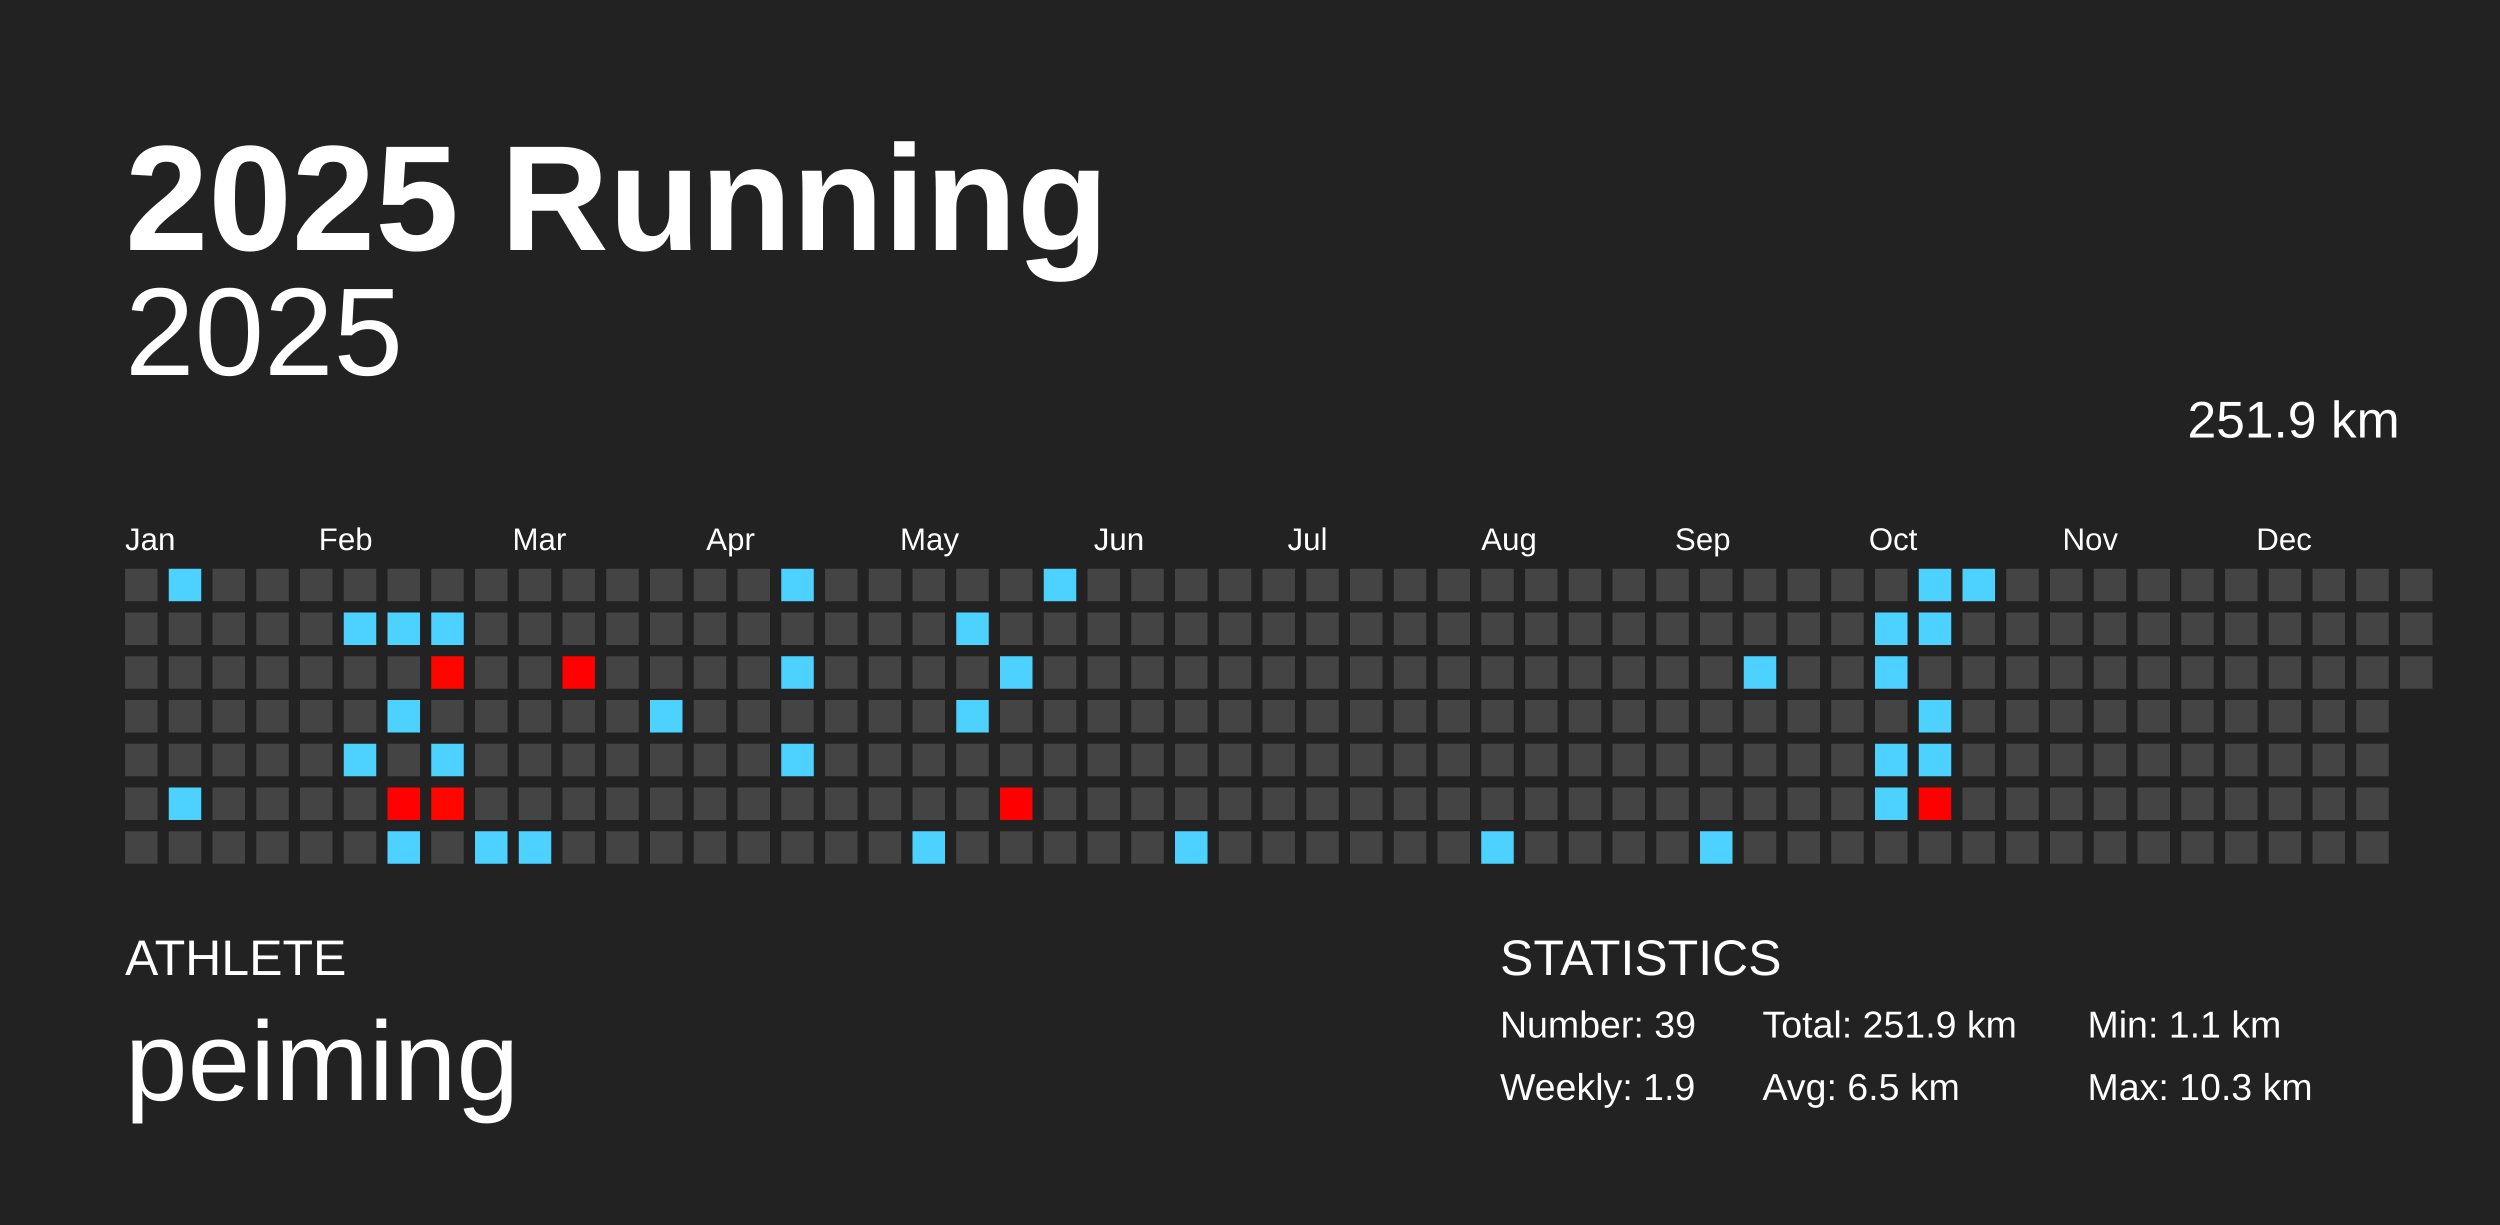
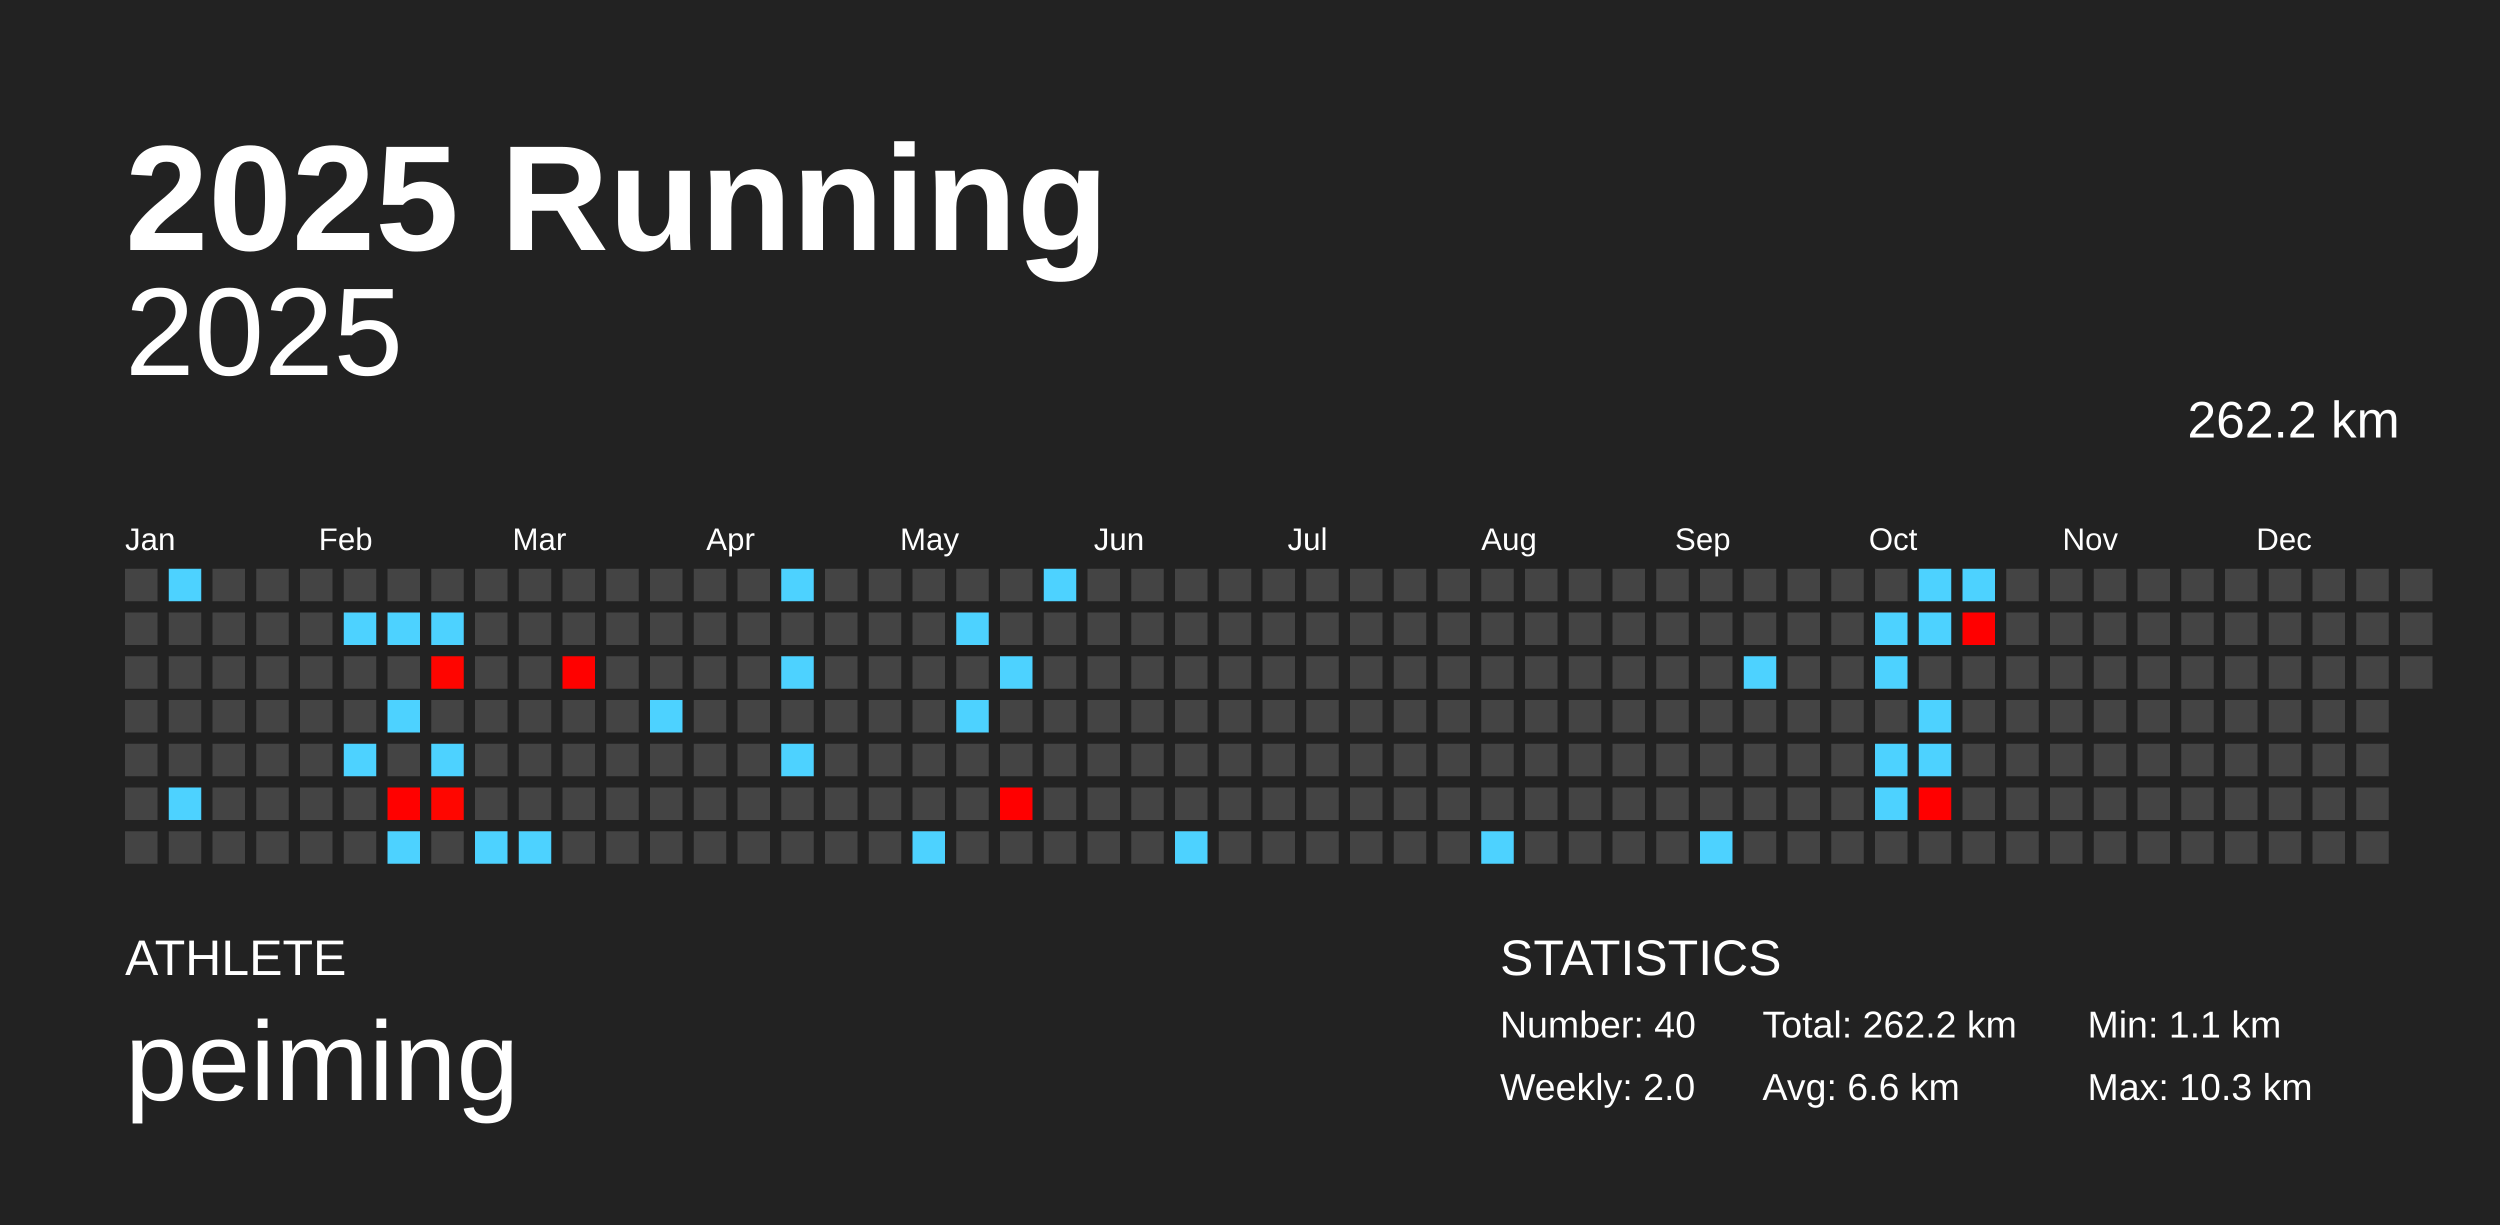
<svg xmlns="http://www.w3.org/2000/svg" baseProfile="full" height="98mm" version="1.1" viewBox="0,0,200,98" width="200mm">
  <defs />
  <rect fill="#222222" height="98" width="200" x="0" y="0" />
  <text fill="#FFFFFF" style="font-size:12px; font-family:Arial; font-weight:bold;" x="10" y="20">2025 Running</text>
  <text fill="#FFFFFF" style="font-size:4px; font-family:Arial" x="10" y="78">ATHLETE</text>
  <text fill="#FFFFFF" style="font-size:9px; font-family:Arial" x="10" y="88">peiming</text>
  <text fill="#FFFFFF" style="font-size:4px; font-family:Arial" x="120" y="78">STATISTICS</text>
-   <text fill="#FFFFFF" style="font-size:3px; font-family:Arial" x="120" y="83">Number: 39</text>
-   <text fill="#FFFFFF" style="font-size:3px; font-family:Arial" x="120" y="88">Weekly: 1.9</text>
-   <text fill="#FFFFFF" style="font-size:3px; font-family:Arial" x="141" y="83">Total: 251.9 km</text>
-   <text fill="#FFFFFF" style="font-size:3px; font-family:Arial" x="141" y="88">Avg: 6.5 km</text>
+   <text fill="#FFFFFF" style="font-size:3px; font-family:Arial" x="120" y="83">Number: 40</text>
+   <text fill="#FFFFFF" style="font-size:3px; font-family:Arial" x="120" y="88">Weekly: 2.0</text>
+   <text fill="#FFFFFF" style="font-size:3px; font-family:Arial" x="141" y="83">Total: 262.2 km</text>
+   <text fill="#FFFFFF" style="font-size:3px; font-family:Arial" x="141" y="88">Avg: 6.6 km</text>
  <text fill="#FFFFFF" style="font-size:3px; font-family:Arial" x="167" y="83">Min: 1.1 km</text>
  <text fill="#FFFFFF" style="font-size:3px; font-family:Arial" x="167" y="88">Max: 10.3 km</text>
  <text alignment-baseline="hanging" fill="#FFFFFF" style="font-size:10.0px; font-family:Arial;" x="10" y="30">2025</text>
-   <text alignment-baseline="hanging" fill="#FFFFFF" style="font-size:4.125px; font-family:Arial;" x="175" y="35">251.9 km</text>
+   <text alignment-baseline="hanging" fill="#FFFFFF" style="font-size:4.125px; font-family:Arial;" x="175" y="35">262.2 km</text>
  <text fill="#FFFFFF" style="font-size:2.5px; font-family:Arial" x="10.0" y="44">Jan</text>
  <text fill="#FFFFFF" style="font-size:2.5px; font-family:Arial" x="25.5" y="44">Feb</text>
  <text fill="#FFFFFF" style="font-size:2.5px; font-family:Arial" x="41.0" y="44">Mar</text>
  <text fill="#FFFFFF" style="font-size:2.5px; font-family:Arial" x="56.5" y="44">Apr</text>
  <text fill="#FFFFFF" style="font-size:2.5px; font-family:Arial" x="72.0" y="44">May</text>
  <text fill="#FFFFFF" style="font-size:2.5px; font-family:Arial" x="87.5" y="44">Jun</text>
  <text fill="#FFFFFF" style="font-size:2.5px; font-family:Arial" x="103.0" y="44">Jul</text>
  <text fill="#FFFFFF" style="font-size:2.5px; font-family:Arial" x="118.5" y="44">Aug</text>
  <text fill="#FFFFFF" style="font-size:2.5px; font-family:Arial" x="134.0" y="44">Sep</text>
  <text fill="#FFFFFF" style="font-size:2.5px; font-family:Arial" x="149.5" y="44">Oct</text>
  <text fill="#FFFFFF" style="font-size:2.5px; font-family:Arial" x="165.0" y="44">Nov</text>
  <text fill="#FFFFFF" style="font-size:2.5px; font-family:Arial" x="180.5" y="44">Dec</text>
  <rect fill="#444444" height="2.6" width="2.6" x="10.0" y="45.5" />
  <rect fill="#444444" height="2.6" width="2.6" x="10.0" y="49.0" />
  <rect fill="#444444" height="2.6" width="2.6" x="10.0" y="52.5" />
  <rect fill="#444444" height="2.6" width="2.6" x="10.0" y="56.0" />
  <rect fill="#444444" height="2.6" width="2.6" x="10.0" y="59.5" />
  <rect fill="#444444" height="2.6" width="2.6" x="10.0" y="63.0" />
  <rect fill="#444444" height="2.6" width="2.6" x="10.0" y="66.5" />
  <rect fill="#4dd2ff" height="2.6" width="2.6" x="13.5" y="45.5" />
  <rect fill="#444444" height="2.6" width="2.6" x="13.5" y="49.0" />
  <rect fill="#444444" height="2.6" width="2.6" x="13.5" y="52.5" />
  <rect fill="#444444" height="2.6" width="2.6" x="13.5" y="56.0" />
  <rect fill="#444444" height="2.6" width="2.6" x="13.5" y="59.5" />
  <rect fill="#4dd2ff" height="2.6" width="2.6" x="13.5" y="63.0" />
  <rect fill="#444444" height="2.6" width="2.6" x="13.5" y="66.5" />
  <rect fill="#444444" height="2.6" width="2.6" x="17.0" y="45.5" />
  <rect fill="#444444" height="2.6" width="2.6" x="17.0" y="49.0" />
  <rect fill="#444444" height="2.6" width="2.6" x="17.0" y="52.5" />
  <rect fill="#444444" height="2.6" width="2.6" x="17.0" y="56.0" />
  <rect fill="#444444" height="2.6" width="2.6" x="17.0" y="59.5" />
  <rect fill="#444444" height="2.6" width="2.6" x="17.0" y="63.0" />
  <rect fill="#444444" height="2.6" width="2.6" x="17.0" y="66.5" />
  <rect fill="#444444" height="2.6" width="2.6" x="20.5" y="45.5" />
  <rect fill="#444444" height="2.6" width="2.6" x="20.5" y="49.0" />
  <rect fill="#444444" height="2.6" width="2.6" x="20.5" y="52.5" />
  <rect fill="#444444" height="2.6" width="2.6" x="20.5" y="56.0" />
  <rect fill="#444444" height="2.6" width="2.6" x="20.5" y="59.5" />
  <rect fill="#444444" height="2.6" width="2.6" x="20.5" y="63.0" />
  <rect fill="#444444" height="2.6" width="2.6" x="20.5" y="66.5" />
  <rect fill="#444444" height="2.6" width="2.6" x="24.0" y="45.5" />
  <rect fill="#444444" height="2.6" width="2.6" x="24.0" y="49.0" />
  <rect fill="#444444" height="2.6" width="2.6" x="24.0" y="52.5" />
  <rect fill="#444444" height="2.6" width="2.6" x="24.0" y="56.0" />
  <rect fill="#444444" height="2.6" width="2.6" x="24.0" y="59.5" />
  <rect fill="#444444" height="2.6" width="2.6" x="24.0" y="63.0" />
  <rect fill="#444444" height="2.6" width="2.6" x="24.0" y="66.5" />
  <rect fill="#444444" height="2.6" width="2.6" x="27.5" y="45.5" />
  <rect fill="#4dd2ff" height="2.6" width="2.6" x="27.5" y="49.0" />
  <rect fill="#444444" height="2.6" width="2.6" x="27.5" y="52.5" />
  <rect fill="#444444" height="2.6" width="2.6" x="27.5" y="56.0" />
  <rect fill="#4dd2ff" height="2.6" width="2.6" x="27.5" y="59.5" />
  <rect fill="#444444" height="2.6" width="2.6" x="27.5" y="63.0" />
  <rect fill="#444444" height="2.6" width="2.6" x="27.5" y="66.5" />
  <rect fill="#444444" height="2.6" width="2.6" x="31.0" y="45.5" />
  <rect fill="#4dd2ff" height="2.6" width="2.6" x="31.0" y="49.0" />
  <rect fill="#444444" height="2.6" width="2.6" x="31.0" y="52.5" />
  <rect fill="#4dd2ff" height="2.6" width="2.6" x="31.0" y="56.0" />
  <rect fill="#444444" height="2.6" width="2.6" x="31.0" y="59.5" />
  <rect fill="#ff0100" height="2.6" width="2.6" x="31.0" y="63.0" />
  <rect fill="#4dd2ff" height="2.6" width="2.6" x="31.0" y="66.5" />
  <rect fill="#444444" height="2.6" width="2.6" x="34.5" y="45.5" />
  <rect fill="#4dd2ff" height="2.6" width="2.6" x="34.5" y="49.0" />
  <rect fill="#ff0500" height="2.6" width="2.6" x="34.5" y="52.5" />
  <rect fill="#444444" height="2.6" width="2.6" x="34.5" y="56.0" />
  <rect fill="#4dd2ff" height="2.6" width="2.6" x="34.5" y="59.5" />
  <rect fill="#ff0600" height="2.6" width="2.6" x="34.5" y="63.0" />
  <rect fill="#444444" height="2.6" width="2.6" x="34.5" y="66.5" />
  <rect fill="#444444" height="2.6" width="2.6" x="38.0" y="45.5" />
  <rect fill="#444444" height="2.6" width="2.6" x="38.0" y="49.0" />
  <rect fill="#444444" height="2.6" width="2.6" x="38.0" y="52.5" />
  <rect fill="#444444" height="2.6" width="2.6" x="38.0" y="56.0" />
  <rect fill="#444444" height="2.6" width="2.6" x="38.0" y="59.5" />
  <rect fill="#444444" height="2.6" width="2.6" x="38.0" y="63.0" />
  <rect fill="#4dd2ff" height="2.6" width="2.6" x="38.0" y="66.5" />
  <rect fill="#444444" height="2.6" width="2.6" x="41.5" y="45.5" />
  <rect fill="#444444" height="2.6" width="2.6" x="41.5" y="49.0" />
  <rect fill="#444444" height="2.6" width="2.6" x="41.5" y="52.5" />
  <rect fill="#444444" height="2.6" width="2.6" x="41.5" y="56.0" />
  <rect fill="#444444" height="2.6" width="2.6" x="41.5" y="59.5" />
  <rect fill="#444444" height="2.6" width="2.6" x="41.5" y="63.0" />
  <rect fill="#4dd2ff" height="2.6" width="2.6" x="41.5" y="66.5" />
  <rect fill="#444444" height="2.6" width="2.6" x="45.0" y="45.5" />
  <rect fill="#444444" height="2.6" width="2.6" x="45.0" y="49.0" />
  <rect fill="#ff0100" height="2.6" width="2.6" x="45.0" y="52.5" />
  <rect fill="#444444" height="2.6" width="2.6" x="45.0" y="56.0" />
  <rect fill="#444444" height="2.6" width="2.6" x="45.0" y="59.5" />
  <rect fill="#444444" height="2.6" width="2.6" x="45.0" y="63.0" />
  <rect fill="#444444" height="2.6" width="2.6" x="45.0" y="66.5" />
  <rect fill="#444444" height="2.6" width="2.6" x="48.5" y="45.5" />
  <rect fill="#444444" height="2.6" width="2.6" x="48.5" y="49.0" />
  <rect fill="#444444" height="2.6" width="2.6" x="48.5" y="52.5" />
  <rect fill="#444444" height="2.6" width="2.6" x="48.5" y="56.0" />
  <rect fill="#444444" height="2.6" width="2.6" x="48.5" y="59.5" />
  <rect fill="#444444" height="2.6" width="2.6" x="48.5" y="63.0" />
  <rect fill="#444444" height="2.6" width="2.6" x="48.5" y="66.5" />
  <rect fill="#444444" height="2.6" width="2.6" x="52.0" y="45.5" />
  <rect fill="#444444" height="2.6" width="2.6" x="52.0" y="49.0" />
  <rect fill="#444444" height="2.6" width="2.6" x="52.0" y="52.5" />
  <rect fill="#4dd2ff" height="2.6" width="2.6" x="52.0" y="56.0" />
  <rect fill="#444444" height="2.6" width="2.6" x="52.0" y="59.5" />
  <rect fill="#444444" height="2.6" width="2.6" x="52.0" y="63.0" />
  <rect fill="#444444" height="2.6" width="2.6" x="52.0" y="66.5" />
  <rect fill="#444444" height="2.6" width="2.6" x="55.5" y="45.5" />
  <rect fill="#444444" height="2.6" width="2.6" x="55.5" y="49.0" />
  <rect fill="#444444" height="2.6" width="2.6" x="55.5" y="52.5" />
  <rect fill="#444444" height="2.6" width="2.6" x="55.5" y="56.0" />
  <rect fill="#444444" height="2.6" width="2.6" x="55.5" y="59.5" />
  <rect fill="#444444" height="2.6" width="2.6" x="55.5" y="63.0" />
  <rect fill="#444444" height="2.6" width="2.6" x="55.5" y="66.5" />
  <rect fill="#444444" height="2.6" width="2.6" x="59.0" y="45.5" />
  <rect fill="#444444" height="2.6" width="2.6" x="59.0" y="49.0" />
  <rect fill="#444444" height="2.6" width="2.6" x="59.0" y="52.5" />
  <rect fill="#444444" height="2.6" width="2.6" x="59.0" y="56.0" />
  <rect fill="#444444" height="2.6" width="2.6" x="59.0" y="59.5" />
  <rect fill="#444444" height="2.6" width="2.6" x="59.0" y="63.0" />
  <rect fill="#444444" height="2.6" width="2.6" x="59.0" y="66.5" />
  <rect fill="#4dd2ff" height="2.6" width="2.6" x="62.5" y="45.5" />
  <rect fill="#444444" height="2.6" width="2.6" x="62.5" y="49.0" />
  <rect fill="#4dd2ff" height="2.6" width="2.6" x="62.5" y="52.5" />
  <rect fill="#444444" height="2.6" width="2.6" x="62.5" y="56.0" />
  <rect fill="#4dd2ff" height="2.6" width="2.6" x="62.5" y="59.5" />
  <rect fill="#444444" height="2.6" width="2.6" x="62.5" y="63.0" />
  <rect fill="#444444" height="2.6" width="2.6" x="62.5" y="66.5" />
  <rect fill="#444444" height="2.6" width="2.6" x="66.0" y="45.5" />
  <rect fill="#444444" height="2.6" width="2.6" x="66.0" y="49.0" />
  <rect fill="#444444" height="2.6" width="2.6" x="66.0" y="52.5" />
  <rect fill="#444444" height="2.6" width="2.6" x="66.0" y="56.0" />
  <rect fill="#444444" height="2.6" width="2.6" x="66.0" y="59.5" />
  <rect fill="#444444" height="2.6" width="2.6" x="66.0" y="63.0" />
  <rect fill="#444444" height="2.6" width="2.6" x="66.0" y="66.5" />
  <rect fill="#444444" height="2.6" width="2.6" x="69.5" y="45.5" />
  <rect fill="#444444" height="2.6" width="2.6" x="69.5" y="49.0" />
  <rect fill="#444444" height="2.6" width="2.6" x="69.5" y="52.5" />
  <rect fill="#444444" height="2.6" width="2.6" x="69.5" y="56.0" />
  <rect fill="#444444" height="2.6" width="2.6" x="69.5" y="59.5" />
  <rect fill="#444444" height="2.6" width="2.6" x="69.5" y="63.0" />
  <rect fill="#444444" height="2.6" width="2.6" x="69.5" y="66.5" />
  <rect fill="#444444" height="2.6" width="2.6" x="73.0" y="45.5" />
  <rect fill="#444444" height="2.6" width="2.6" x="73.0" y="49.0" />
  <rect fill="#444444" height="2.6" width="2.6" x="73.0" y="52.5" />
  <rect fill="#444444" height="2.6" width="2.6" x="73.0" y="56.0" />
  <rect fill="#444444" height="2.6" width="2.6" x="73.0" y="59.5" />
  <rect fill="#444444" height="2.6" width="2.6" x="73.0" y="63.0" />
  <rect fill="#4dd2ff" height="2.6" width="2.6" x="73.0" y="66.5" />
  <rect fill="#444444" height="2.6" width="2.6" x="76.5" y="45.5" />
  <rect fill="#4dd2ff" height="2.6" width="2.6" x="76.5" y="49.0" />
  <rect fill="#444444" height="2.6" width="2.6" x="76.5" y="52.5" />
  <rect fill="#4dd2ff" height="2.6" width="2.6" x="76.5" y="56.0" />
  <rect fill="#444444" height="2.6" width="2.6" x="76.5" y="59.5" />
  <rect fill="#444444" height="2.6" width="2.6" x="76.5" y="63.0" />
  <rect fill="#444444" height="2.6" width="2.6" x="76.5" y="66.5" />
  <rect fill="#444444" height="2.6" width="2.6" x="80.0" y="45.5" />
  <rect fill="#444444" height="2.6" width="2.6" x="80.0" y="49.0" />
  <rect fill="#4dd2ff" height="2.6" width="2.6" x="80.0" y="52.5" />
  <rect fill="#444444" height="2.6" width="2.6" x="80.0" y="56.0" />
  <rect fill="#444444" height="2.6" width="2.6" x="80.0" y="59.5" />
  <rect fill="#ff0000" height="2.6" width="2.6" x="80.0" y="63.0" />
  <rect fill="#444444" height="2.6" width="2.6" x="80.0" y="66.5" />
  <rect fill="#4dd2ff" height="2.6" width="2.6" x="83.5" y="45.5" />
  <rect fill="#444444" height="2.6" width="2.6" x="83.5" y="49.0" />
  <rect fill="#444444" height="2.6" width="2.6" x="83.5" y="52.5" />
  <rect fill="#444444" height="2.6" width="2.6" x="83.5" y="56.0" />
  <rect fill="#444444" height="2.6" width="2.6" x="83.5" y="59.5" />
  <rect fill="#444444" height="2.6" width="2.6" x="83.5" y="63.0" />
  <rect fill="#444444" height="2.6" width="2.6" x="83.5" y="66.5" />
  <rect fill="#444444" height="2.6" width="2.6" x="87.0" y="45.5" />
  <rect fill="#444444" height="2.6" width="2.6" x="87.0" y="49.0" />
  <rect fill="#444444" height="2.6" width="2.6" x="87.0" y="52.5" />
  <rect fill="#444444" height="2.6" width="2.6" x="87.0" y="56.0" />
  <rect fill="#444444" height="2.6" width="2.6" x="87.0" y="59.5" />
  <rect fill="#444444" height="2.6" width="2.6" x="87.0" y="63.0" />
  <rect fill="#444444" height="2.6" width="2.6" x="87.0" y="66.5" />
  <rect fill="#444444" height="2.6" width="2.6" x="90.5" y="45.5" />
  <rect fill="#444444" height="2.6" width="2.6" x="90.5" y="49.0" />
  <rect fill="#444444" height="2.6" width="2.6" x="90.5" y="52.5" />
  <rect fill="#444444" height="2.6" width="2.6" x="90.5" y="56.0" />
  <rect fill="#444444" height="2.6" width="2.6" x="90.5" y="59.5" />
  <rect fill="#444444" height="2.6" width="2.6" x="90.5" y="63.0" />
  <rect fill="#444444" height="2.6" width="2.6" x="90.5" y="66.5" />
  <rect fill="#444444" height="2.6" width="2.6" x="94.0" y="45.5" />
  <rect fill="#444444" height="2.6" width="2.6" x="94.0" y="49.0" />
  <rect fill="#444444" height="2.6" width="2.6" x="94.0" y="52.5" />
  <rect fill="#444444" height="2.6" width="2.6" x="94.0" y="56.0" />
  <rect fill="#444444" height="2.6" width="2.6" x="94.0" y="59.5" />
  <rect fill="#444444" height="2.6" width="2.6" x="94.0" y="63.0" />
  <rect fill="#4dd2ff" height="2.6" width="2.6" x="94.0" y="66.5" />
  <rect fill="#444444" height="2.6" width="2.6" x="97.5" y="45.5" />
  <rect fill="#444444" height="2.6" width="2.6" x="97.5" y="49.0" />
  <rect fill="#444444" height="2.6" width="2.6" x="97.5" y="52.5" />
  <rect fill="#444444" height="2.6" width="2.6" x="97.5" y="56.0" />
  <rect fill="#444444" height="2.6" width="2.6" x="97.5" y="59.5" />
  <rect fill="#444444" height="2.6" width="2.6" x="97.5" y="63.0" />
  <rect fill="#444444" height="2.6" width="2.6" x="97.5" y="66.5" />
  <rect fill="#444444" height="2.6" width="2.6" x="101.0" y="45.5" />
  <rect fill="#444444" height="2.6" width="2.6" x="101.0" y="49.0" />
  <rect fill="#444444" height="2.6" width="2.6" x="101.0" y="52.5" />
  <rect fill="#444444" height="2.6" width="2.6" x="101.0" y="56.0" />
  <rect fill="#444444" height="2.6" width="2.6" x="101.0" y="59.5" />
  <rect fill="#444444" height="2.6" width="2.6" x="101.0" y="63.0" />
  <rect fill="#444444" height="2.6" width="2.6" x="101.0" y="66.5" />
  <rect fill="#444444" height="2.6" width="2.6" x="104.5" y="45.5" />
  <rect fill="#444444" height="2.6" width="2.6" x="104.5" y="49.0" />
  <rect fill="#444444" height="2.6" width="2.6" x="104.5" y="52.5" />
  <rect fill="#444444" height="2.6" width="2.6" x="104.5" y="56.0" />
  <rect fill="#444444" height="2.6" width="2.6" x="104.5" y="59.5" />
  <rect fill="#444444" height="2.6" width="2.6" x="104.5" y="63.0" />
  <rect fill="#444444" height="2.6" width="2.6" x="104.5" y="66.5" />
  <rect fill="#444444" height="2.6" width="2.6" x="108.0" y="45.5" />
  <rect fill="#444444" height="2.6" width="2.6" x="108.0" y="49.0" />
  <rect fill="#444444" height="2.6" width="2.6" x="108.0" y="52.5" />
  <rect fill="#444444" height="2.6" width="2.6" x="108.0" y="56.0" />
  <rect fill="#444444" height="2.6" width="2.6" x="108.0" y="59.5" />
  <rect fill="#444444" height="2.6" width="2.6" x="108.0" y="63.0" />
  <rect fill="#444444" height="2.6" width="2.6" x="108.0" y="66.5" />
  <rect fill="#444444" height="2.6" width="2.6" x="111.5" y="45.5" />
  <rect fill="#444444" height="2.6" width="2.6" x="111.5" y="49.0" />
  <rect fill="#444444" height="2.6" width="2.6" x="111.5" y="52.5" />
  <rect fill="#444444" height="2.6" width="2.6" x="111.5" y="56.0" />
  <rect fill="#444444" height="2.6" width="2.6" x="111.5" y="59.5" />
  <rect fill="#444444" height="2.6" width="2.6" x="111.5" y="63.0" />
  <rect fill="#444444" height="2.6" width="2.6" x="111.5" y="66.5" />
  <rect fill="#444444" height="2.6" width="2.6" x="115.0" y="45.5" />
  <rect fill="#444444" height="2.6" width="2.6" x="115.0" y="49.0" />
  <rect fill="#444444" height="2.6" width="2.6" x="115.0" y="52.5" />
  <rect fill="#444444" height="2.6" width="2.6" x="115.0" y="56.0" />
  <rect fill="#444444" height="2.6" width="2.6" x="115.0" y="59.5" />
  <rect fill="#444444" height="2.6" width="2.6" x="115.0" y="63.0" />
  <rect fill="#444444" height="2.6" width="2.6" x="115.0" y="66.5" />
  <rect fill="#444444" height="2.6" width="2.6" x="118.5" y="45.5" />
  <rect fill="#444444" height="2.6" width="2.6" x="118.5" y="49.0" />
  <rect fill="#444444" height="2.6" width="2.6" x="118.5" y="52.5" />
  <rect fill="#444444" height="2.6" width="2.6" x="118.5" y="56.0" />
  <rect fill="#444444" height="2.6" width="2.6" x="118.5" y="59.5" />
  <rect fill="#444444" height="2.6" width="2.6" x="118.5" y="63.0" />
  <rect fill="#4dd2ff" height="2.6" width="2.6" x="118.5" y="66.5" />
  <rect fill="#444444" height="2.6" width="2.6" x="122.0" y="45.5" />
  <rect fill="#444444" height="2.6" width="2.6" x="122.0" y="49.0" />
  <rect fill="#444444" height="2.6" width="2.6" x="122.0" y="52.5" />
  <rect fill="#444444" height="2.6" width="2.6" x="122.0" y="56.0" />
  <rect fill="#444444" height="2.6" width="2.6" x="122.0" y="59.5" />
  <rect fill="#444444" height="2.6" width="2.6" x="122.0" y="63.0" />
  <rect fill="#444444" height="2.6" width="2.6" x="122.0" y="66.5" />
  <rect fill="#444444" height="2.6" width="2.6" x="125.5" y="45.5" />
  <rect fill="#444444" height="2.6" width="2.6" x="125.5" y="49.0" />
  <rect fill="#444444" height="2.6" width="2.6" x="125.5" y="52.5" />
  <rect fill="#444444" height="2.6" width="2.6" x="125.5" y="56.0" />
  <rect fill="#444444" height="2.6" width="2.6" x="125.5" y="59.5" />
  <rect fill="#444444" height="2.6" width="2.6" x="125.5" y="63.0" />
  <rect fill="#444444" height="2.6" width="2.6" x="125.5" y="66.5" />
  <rect fill="#444444" height="2.6" width="2.6" x="129.0" y="45.5" />
  <rect fill="#444444" height="2.6" width="2.6" x="129.0" y="49.0" />
  <rect fill="#444444" height="2.6" width="2.6" x="129.0" y="52.5" />
  <rect fill="#444444" height="2.6" width="2.6" x="129.0" y="56.0" />
  <rect fill="#444444" height="2.6" width="2.6" x="129.0" y="59.5" />
  <rect fill="#444444" height="2.6" width="2.6" x="129.0" y="63.0" />
  <rect fill="#444444" height="2.6" width="2.6" x="129.0" y="66.5" />
  <rect fill="#444444" height="2.6" width="2.6" x="132.5" y="45.5" />
  <rect fill="#444444" height="2.6" width="2.6" x="132.5" y="49.0" />
  <rect fill="#444444" height="2.6" width="2.6" x="132.5" y="52.5" />
  <rect fill="#444444" height="2.6" width="2.6" x="132.5" y="56.0" />
  <rect fill="#444444" height="2.6" width="2.6" x="132.5" y="59.5" />
  <rect fill="#444444" height="2.6" width="2.6" x="132.5" y="63.0" />
  <rect fill="#444444" height="2.6" width="2.6" x="132.5" y="66.5" />
  <rect fill="#444444" height="2.6" width="2.6" x="136.0" y="45.5" />
  <rect fill="#444444" height="2.6" width="2.6" x="136.0" y="49.0" />
  <rect fill="#444444" height="2.6" width="2.6" x="136.0" y="52.5" />
  <rect fill="#444444" height="2.6" width="2.6" x="136.0" y="56.0" />
  <rect fill="#444444" height="2.6" width="2.6" x="136.0" y="59.5" />
  <rect fill="#444444" height="2.6" width="2.6" x="136.0" y="63.0" />
  <rect fill="#4dd2ff" height="2.6" width="2.6" x="136.0" y="66.5" />
  <rect fill="#444444" height="2.6" width="2.6" x="139.5" y="45.5" />
  <rect fill="#444444" height="2.6" width="2.6" x="139.5" y="49.0" />
  <rect fill="#4dd2ff" height="2.6" width="2.6" x="139.5" y="52.5" />
  <rect fill="#444444" height="2.6" width="2.6" x="139.5" y="56.0" />
  <rect fill="#444444" height="2.6" width="2.6" x="139.5" y="59.5" />
  <rect fill="#444444" height="2.6" width="2.6" x="139.5" y="63.0" />
  <rect fill="#444444" height="2.6" width="2.6" x="139.5" y="66.5" />
  <rect fill="#444444" height="2.6" width="2.6" x="143.0" y="45.5" />
  <rect fill="#444444" height="2.6" width="2.6" x="143.0" y="49.0" />
  <rect fill="#444444" height="2.6" width="2.6" x="143.0" y="52.5" />
  <rect fill="#444444" height="2.6" width="2.6" x="143.0" y="56.0" />
  <rect fill="#444444" height="2.6" width="2.6" x="143.0" y="59.5" />
  <rect fill="#444444" height="2.6" width="2.6" x="143.0" y="63.0" />
  <rect fill="#444444" height="2.6" width="2.6" x="143.0" y="66.5" />
  <rect fill="#444444" height="2.6" width="2.6" x="146.5" y="45.5" />
  <rect fill="#444444" height="2.6" width="2.6" x="146.5" y="49.0" />
  <rect fill="#444444" height="2.6" width="2.6" x="146.5" y="52.5" />
  <rect fill="#444444" height="2.6" width="2.6" x="146.5" y="56.0" />
  <rect fill="#444444" height="2.6" width="2.6" x="146.5" y="59.5" />
  <rect fill="#444444" height="2.6" width="2.6" x="146.5" y="63.0" />
  <rect fill="#444444" height="2.6" width="2.6" x="146.5" y="66.5" />
  <rect fill="#444444" height="2.6" width="2.6" x="150.0" y="45.5" />
  <rect fill="#4dd2ff" height="2.6" width="2.6" x="150.0" y="49.0" />
  <rect fill="#4dd2ff" height="2.6" width="2.6" x="150.0" y="52.5" />
  <rect fill="#444444" height="2.6" width="2.6" x="150.0" y="56.0" />
  <rect fill="#4dd2ff" height="2.6" width="2.6" x="150.0" y="59.5" />
  <rect fill="#4dd2ff" height="2.6" width="2.6" x="150.0" y="63.0" />
  <rect fill="#444444" height="2.6" width="2.6" x="150.0" y="66.5" />
  <rect fill="#4dd2ff" height="2.6" width="2.6" x="153.5" y="45.5" />
  <rect fill="#4dd2ff" height="2.6" width="2.6" x="153.5" y="49.0" />
  <rect fill="#444444" height="2.6" width="2.6" x="153.5" y="52.5" />
  <rect fill="#4dd2ff" height="2.6" width="2.6" x="153.5" y="56.0" />
  <rect fill="#4dd2ff" height="2.6" width="2.6" x="153.5" y="59.5" />
  <rect fill="#ff0000" height="2.6" width="2.6" x="153.5" y="63.0" />
  <rect fill="#444444" height="2.6" width="2.6" x="153.5" y="66.5" />
  <rect fill="#4dd2ff" height="2.6" width="2.6" x="157.0" y="45.5" />
-   <rect fill="#444444" height="2.6" width="2.6" x="157.0" y="49.0" />
+   <rect fill="#ff0000" height="2.6" width="2.6" x="157.0" y="49.0" />
  <rect fill="#444444" height="2.6" width="2.6" x="157.0" y="52.5" />
  <rect fill="#444444" height="2.6" width="2.6" x="157.0" y="56.0" />
  <rect fill="#444444" height="2.6" width="2.6" x="157.0" y="59.5" />
  <rect fill="#444444" height="2.6" width="2.6" x="157.0" y="63.0" />
  <rect fill="#444444" height="2.6" width="2.6" x="157.0" y="66.5" />
  <rect fill="#444444" height="2.6" width="2.6" x="160.5" y="45.5" />
  <rect fill="#444444" height="2.6" width="2.6" x="160.5" y="49.0" />
  <rect fill="#444444" height="2.6" width="2.6" x="160.5" y="52.5" />
  <rect fill="#444444" height="2.6" width="2.6" x="160.5" y="56.0" />
  <rect fill="#444444" height="2.6" width="2.6" x="160.5" y="59.5" />
  <rect fill="#444444" height="2.6" width="2.6" x="160.5" y="63.0" />
  <rect fill="#444444" height="2.6" width="2.6" x="160.5" y="66.5" />
  <rect fill="#444444" height="2.6" width="2.6" x="164.0" y="45.5" />
  <rect fill="#444444" height="2.6" width="2.6" x="164.0" y="49.0" />
  <rect fill="#444444" height="2.6" width="2.6" x="164.0" y="52.5" />
  <rect fill="#444444" height="2.6" width="2.6" x="164.0" y="56.0" />
  <rect fill="#444444" height="2.6" width="2.6" x="164.0" y="59.5" />
  <rect fill="#444444" height="2.6" width="2.6" x="164.0" y="63.0" />
  <rect fill="#444444" height="2.6" width="2.6" x="164.0" y="66.5" />
  <rect fill="#444444" height="2.6" width="2.6" x="167.5" y="45.5" />
  <rect fill="#444444" height="2.6" width="2.6" x="167.5" y="49.0" />
  <rect fill="#444444" height="2.6" width="2.6" x="167.5" y="52.5" />
  <rect fill="#444444" height="2.6" width="2.6" x="167.5" y="56.0" />
  <rect fill="#444444" height="2.6" width="2.6" x="167.5" y="59.5" />
  <rect fill="#444444" height="2.6" width="2.6" x="167.5" y="63.0" />
  <rect fill="#444444" height="2.6" width="2.6" x="167.5" y="66.5" />
  <rect fill="#444444" height="2.6" width="2.6" x="171.0" y="45.5" />
  <rect fill="#444444" height="2.6" width="2.6" x="171.0" y="49.0" />
  <rect fill="#444444" height="2.6" width="2.6" x="171.0" y="52.5" />
  <rect fill="#444444" height="2.6" width="2.6" x="171.0" y="56.0" />
  <rect fill="#444444" height="2.6" width="2.6" x="171.0" y="59.5" />
  <rect fill="#444444" height="2.6" width="2.6" x="171.0" y="63.0" />
  <rect fill="#444444" height="2.6" width="2.6" x="171.0" y="66.5" />
  <rect fill="#444444" height="2.6" width="2.6" x="174.5" y="45.5" />
  <rect fill="#444444" height="2.6" width="2.6" x="174.5" y="49.0" />
  <rect fill="#444444" height="2.6" width="2.6" x="174.5" y="52.5" />
  <rect fill="#444444" height="2.6" width="2.6" x="174.5" y="56.0" />
  <rect fill="#444444" height="2.6" width="2.6" x="174.5" y="59.5" />
  <rect fill="#444444" height="2.6" width="2.6" x="174.5" y="63.0" />
  <rect fill="#444444" height="2.6" width="2.6" x="174.5" y="66.5" />
  <rect fill="#444444" height="2.6" width="2.6" x="178.0" y="45.5" />
  <rect fill="#444444" height="2.6" width="2.6" x="178.0" y="49.0" />
  <rect fill="#444444" height="2.6" width="2.6" x="178.0" y="52.5" />
  <rect fill="#444444" height="2.6" width="2.6" x="178.0" y="56.0" />
  <rect fill="#444444" height="2.6" width="2.6" x="178.0" y="59.5" />
  <rect fill="#444444" height="2.6" width="2.6" x="178.0" y="63.0" />
  <rect fill="#444444" height="2.6" width="2.6" x="178.0" y="66.5" />
  <rect fill="#444444" height="2.6" width="2.6" x="181.5" y="45.5" />
  <rect fill="#444444" height="2.6" width="2.6" x="181.5" y="49.0" />
  <rect fill="#444444" height="2.6" width="2.6" x="181.5" y="52.5" />
  <rect fill="#444444" height="2.6" width="2.6" x="181.5" y="56.0" />
  <rect fill="#444444" height="2.6" width="2.6" x="181.5" y="59.5" />
  <rect fill="#444444" height="2.6" width="2.6" x="181.5" y="63.0" />
  <rect fill="#444444" height="2.6" width="2.6" x="181.5" y="66.5" />
  <rect fill="#444444" height="2.6" width="2.6" x="185.0" y="45.5" />
  <rect fill="#444444" height="2.6" width="2.6" x="185.0" y="49.0" />
  <rect fill="#444444" height="2.6" width="2.6" x="185.0" y="52.5" />
  <rect fill="#444444" height="2.6" width="2.6" x="185.0" y="56.0" />
  <rect fill="#444444" height="2.6" width="2.6" x="185.0" y="59.5" />
  <rect fill="#444444" height="2.6" width="2.6" x="185.0" y="63.0" />
  <rect fill="#444444" height="2.6" width="2.6" x="185.0" y="66.5" />
  <rect fill="#444444" height="2.6" width="2.6" x="188.5" y="45.5" />
  <rect fill="#444444" height="2.6" width="2.6" x="188.5" y="49.0" />
  <rect fill="#444444" height="2.6" width="2.6" x="188.5" y="52.5" />
  <rect fill="#444444" height="2.6" width="2.6" x="188.5" y="56.0" />
  <rect fill="#444444" height="2.6" width="2.6" x="188.5" y="59.5" />
  <rect fill="#444444" height="2.6" width="2.6" x="188.5" y="63.0" />
  <rect fill="#444444" height="2.6" width="2.6" x="188.5" y="66.5" />
  <rect fill="#444444" height="2.6" width="2.6" x="192.0" y="45.5" />
  <rect fill="#444444" height="2.6" width="2.6" x="192.0" y="49.0" />
  <rect fill="#444444" height="2.6" width="2.6" x="192.0" y="52.5" />
</svg>
